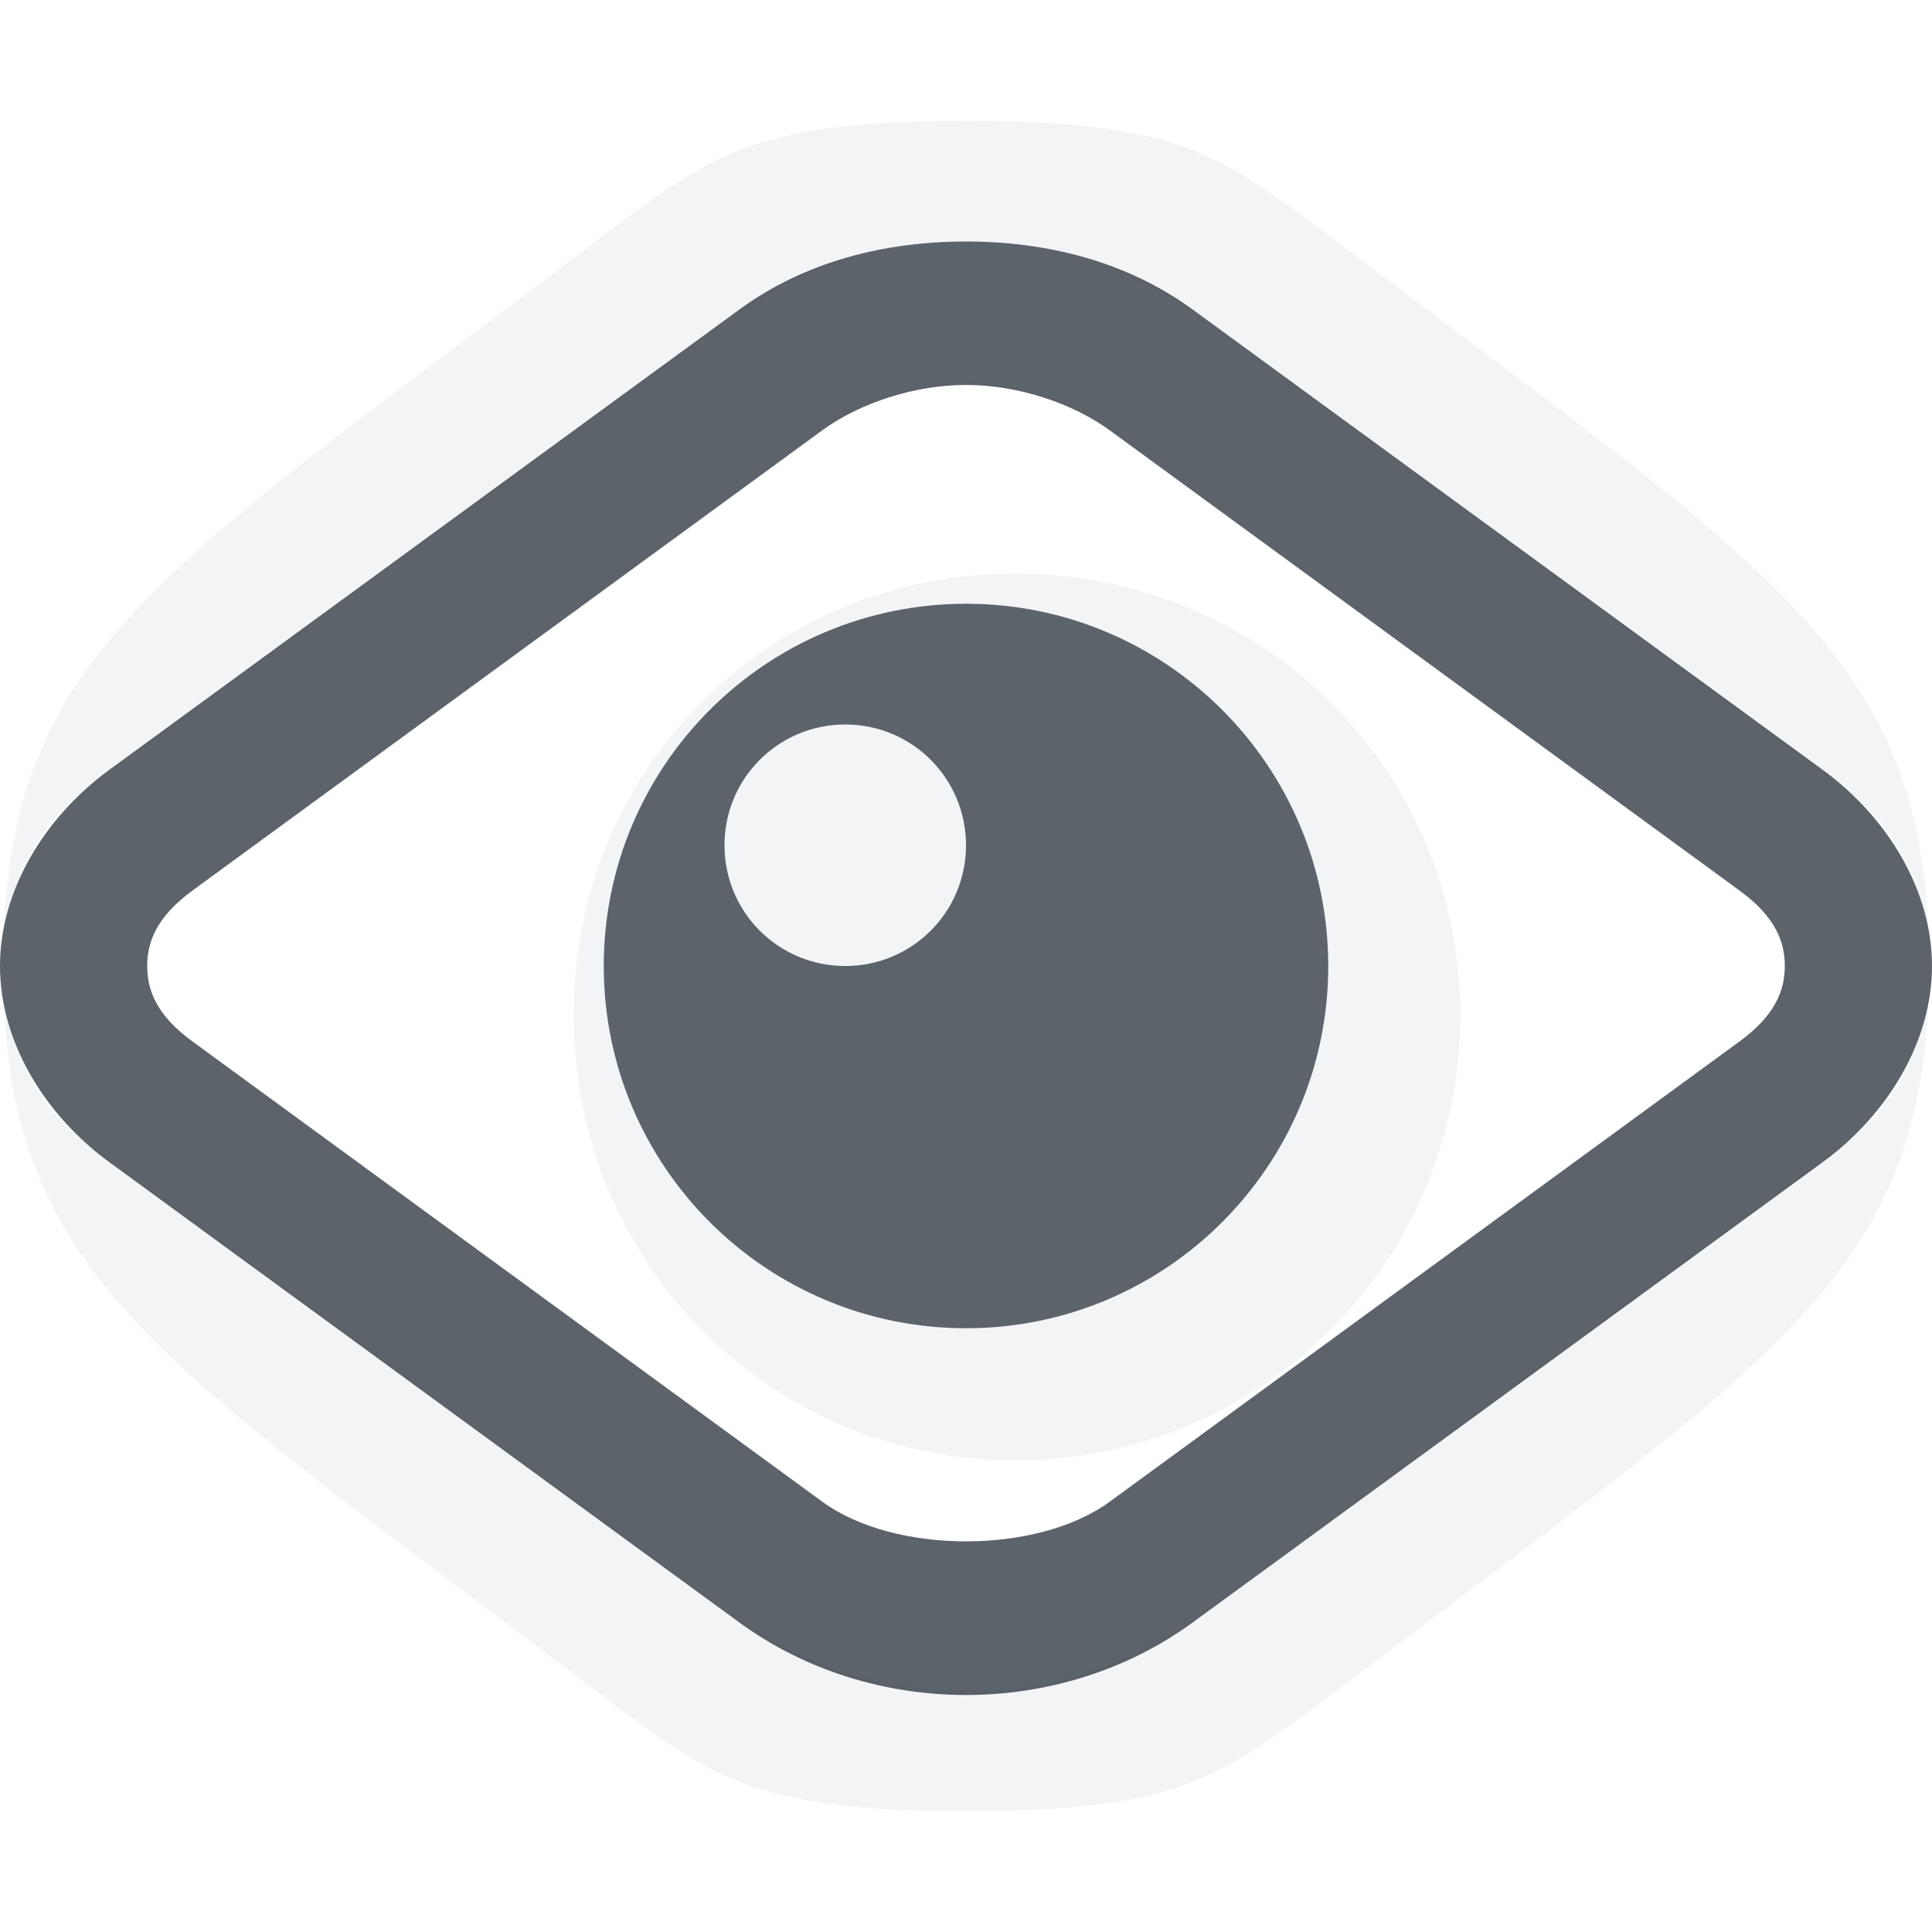
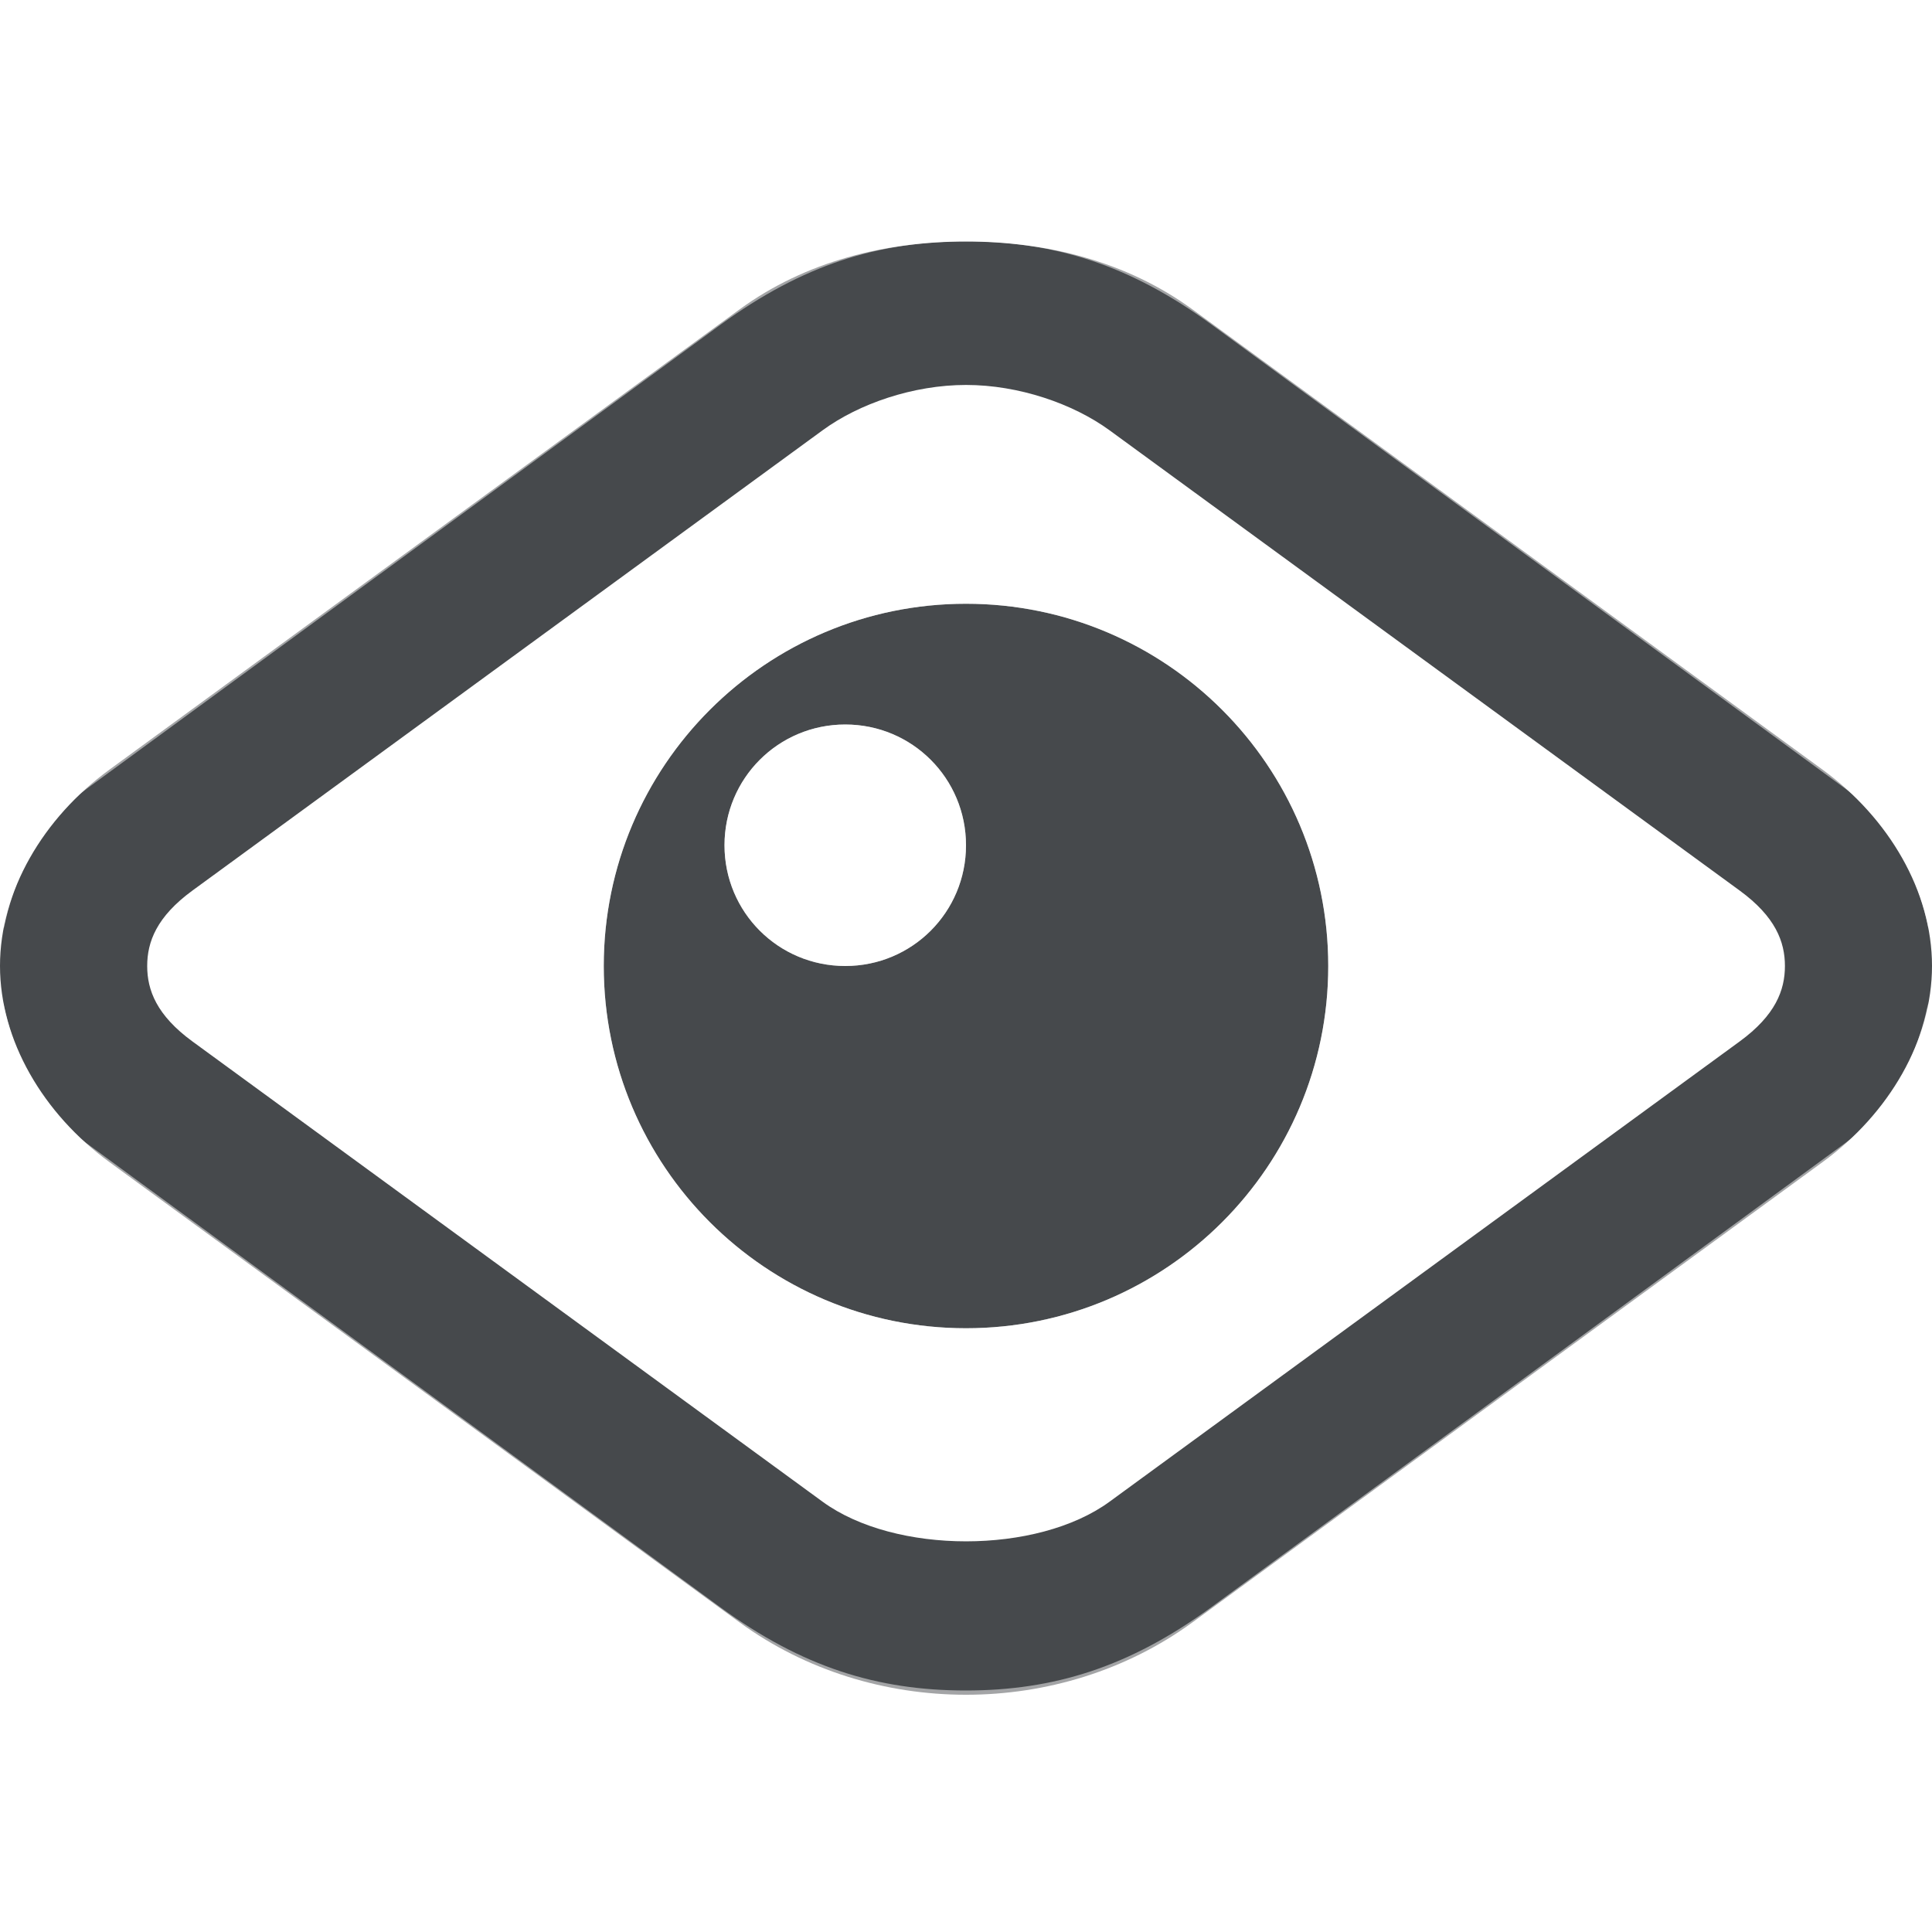
- <svg xmlns="http://www.w3.org/2000/svg" width="16" height="16" id="svg13094" version="1.1">
-   <defs id="defs13096" />
-   <g transform="translate(9384.308,-4846.199)" id="layer1">
-     <path style="font-size:medium;font-style:normal;font-variant:normal;font-weight:normal;font-stretch:normal;text-indent:0;text-align:start;text-decoration:none;line-height:normal;letter-spacing:normal;word-spacing:normal;text-transform:none;direction:ltr;block-progression:tb;writing-mode:lr-tb;text-anchor:start;baseline-shift:baseline;color:#000000;fill:#f1f3f5;fill-opacity:0.903;fill-rule:nonzero;stroke:none;stroke-width:2;marker:none;visibility:visible;display:inline;overflow:visible;enable-background:accumulate;font-family:Sans;-inkscape-font-specification:Sans" d="M 8 1 C 6.261 1 5.901 1.286 5.094 1.875 C 1.467 4.64 0.141 5.318 0.031 7.688 C 0.103 7.325 0.301 6.836 0.719 6.531 L 5.969 2.688 C 6.645 2.194 7.269 2 8 2 C 8.731 2 9.355 2.194 10.031 2.688 L 15.281 6.531 C 15.699 6.836 15.897 7.325 15.969 7.688 C 15.859 5.318 14.533 4.64 10.906 1.875 C 10.099 1.286 9.739 1 8 1 z M 8.406 4.75 C 6.366 4.75 4.75 6.366 4.75 8.406 C 4.75 10.447 6.366 12.094 8.406 12.094 C 10.447 12.094 12.094 10.447 12.094 8.406 C 12.094 6.366 10.447 4.75 8.406 4.75 z M 8 5 C 9.657 5 11 6.343 11 8 C 11 9.657 9.657 11 8 11 C 6.343 11 5 9.657 5 8 C 5 6.343 6.343 5 8 5 z M 7 6 C 6.446 6 6 6.446 6 7 C 6 7.554 6.446 8 7 8 C 7.554 8 8 7.554 8 7 C 8 6.446 7.554 6 7 6 z M 0.031 8.312 C 0.141 10.682 1.467 11.36 5.094 14.125 C 5.901 14.714 6.261 15 8 15 C 9.739 15 10.099 14.714 10.906 14.125 C 14.533 11.36 15.859 10.682 15.969 8.312 C 15.897 8.675 15.699 9.164 15.281 9.469 L 10.031 13.312 C 9.355 13.806 8.731 14 8 14 C 7.269 14 6.645 13.806 5.969 13.312 L 0.719 9.469 C 0.301 9.164 0.103 8.675 0.031 8.312 z " transform="translate(-9384.308,4846.199)" id="rect3014" />
-     <path style="font-size:medium;font-style:normal;font-variant:normal;font-weight:normal;font-stretch:normal;text-indent:0;text-align:start;text-decoration:none;line-height:normal;letter-spacing:normal;word-spacing:normal;text-transform:none;direction:ltr;block-progression:tb;writing-mode:lr-tb;text-anchor:start;baseline-shift:baseline;color:#000000;fill:#27303a;fill-opacity:0.753;stroke:none;stroke-width:1.2;marker:none;visibility:visible;display:inline;overflow:visible;enable-background:accumulate;font-family:Sans;-inkscape-font-specification:Sans" d="M 8 2 C 7.332 2 6.671 2.164 6.125 2.562 L 0.906 6.375 C 0.357 6.776 0 7.384 0 8 C 0 8.616 0.357 9.224 0.906 9.625 L 6.125 13.438 C 7.221 14.237 8.779 14.237 9.875 13.438 L 15.094 9.625 C 15.643 9.224 16 8.616 16 8 C 16 7.384 15.643 6.776 15.094 6.375 L 9.875 2.562 C 9.329 2.164 8.668 2 8 2 z M 8 3.188 C 8.437 3.188 8.886 3.343 9.188 3.562 L 14.406 7.375 C 14.704 7.592 14.781 7.8 14.781 8 C 14.781 8.2 14.703 8.408 14.406 8.625 L 9.188 12.438 C 8.589 12.874 7.411 12.874 6.812 12.438 L 1.594 8.625 C 1.296 8.408 1.219 8.2 1.219 8 C 1.219 7.8 1.297 7.592 1.594 7.375 L 6.812 3.562 C 7.114 3.343 7.563 3.188 8 3.188 z M 8 5 C 6.343 5 5 6.343 5 8 C 5 9.657 6.343 11 8 11 C 9.657 11 11 9.657 11 8 C 11 6.343 9.657 5 8 5 z M 7 6 C 7.554 6 8 6.446 8 7 C 8 7.554 7.554 8 7 8 C 6.446 8 6 7.554 6 7 C 6 6.446 6.446 6 7 6 z " transform="translate(-9384.308,4846.199)" id="rect3812" />
-   </g>
+ <svg xmlns="http://www.w3.org/2000/svg" id="b" width="16" height="16" version="1.1">
+   <defs id="f">
+     <style id="current-color-scheme" type="text/css">.ColorScheme-Text {color:#090d11;}.ColorScheme-Background{color:#ffffff;}</style>
+   </defs>
+   <path id="d" class="ColorScheme-Text" d="m8 2c-0.668 0-1.329 0.164-1.875 0.562l-5.219 3.812c-0.55 0.401-0.906 1.009-0.906 1.625s0.357 1.224 0.906 1.625l5.219 3.812c1.096 0.799 2.654 0.799 3.75 0l5.219-3.812c0.55-0.401 0.906-1.009 0.906-1.625s-0.357-1.224-0.906-1.625l-5.219-3.812c-0.546-0.398-1.207-0.562-1.875-0.562zm0 1.188c0.437 0 0.886 0.155 1.188 0.375l5.219 3.812c0.297 0.217 0.375 0.425 0.375 0.625s-0.078 0.408-0.375 0.625l-5.219 3.812c-0.599 0.437-1.776 0.437-2.375 0l-5.219-3.812c-0.297-0.217-0.375-0.425-0.375-0.625s0.078-0.408 0.375-0.625l5.219-3.812c0.301-0.22 0.75-0.375 1.188-0.375zm0 1.812c-1.657 0-3 1.343-3 3s1.343 3 3 3 3-1.343 3-3-1.343-3-3-3zm-1 1c0.554 0 1 0.446 1 1s-0.446 1-1 1-1-0.446-1-1 0.446-1 1-1z" style="fill-opacity:.75;fill:currentColor" />
+   <path id="a" class="ColorScheme-Background" d="m8 1c-1.739 0-2.099 0.286-2.906 0.875-3.626 2.765-4.953 3.443-5.062 5.812 0.072-0.362 0.27-0.851 0.688-1.156l5.25-3.844c0.676-0.493 1.3-0.688 2.031-0.688 0.731 0 1.355 0.194 2.031 0.688l5.25 3.844c0.418 0.305 0.616 0.794 0.688 1.156-0.109-2.369-1.436-3.048-5.062-5.812-0.807-0.589-1.167-0.875-2.906-0.875zm0.406 3.75c-2.041 0-3.656 1.616-3.656 3.656s1.616 3.688 3.656 3.688 3.688-1.647 3.688-3.688-1.647-3.656-3.688-3.656zm-0.406 0.25c1.657 0 3 1.343 3 3 0 1.657-1.343 3-3 3-1.657 0-3-1.343-3-3 0-1.657 1.343-3 3-3zm-1 1c-0.554 0-1 0.446-1 1s0.446 1 1 1c0.554 0 1-0.446 1-1s-0.446-1-1-1zm-6.969 2.312c0.109 2.369 1.436 3.048 5.062 5.812 0.807 0.589 1.167 0.875 2.906 0.875s2.099-0.286 2.906-0.875c3.626-2.765 4.953-3.443 5.062-5.812-0.072 0.362-0.27 0.852-0.688 1.156l-5.25 3.844c-0.676 0.493-1.3 0.688-2.031 0.688s-1.355-0.194-2.031-0.688l-5.25-3.844c-0.418-0.305-0.616-0.794-0.688-1.156z" style="fill-opacity:.5;fill:currentColor" />
</svg>
